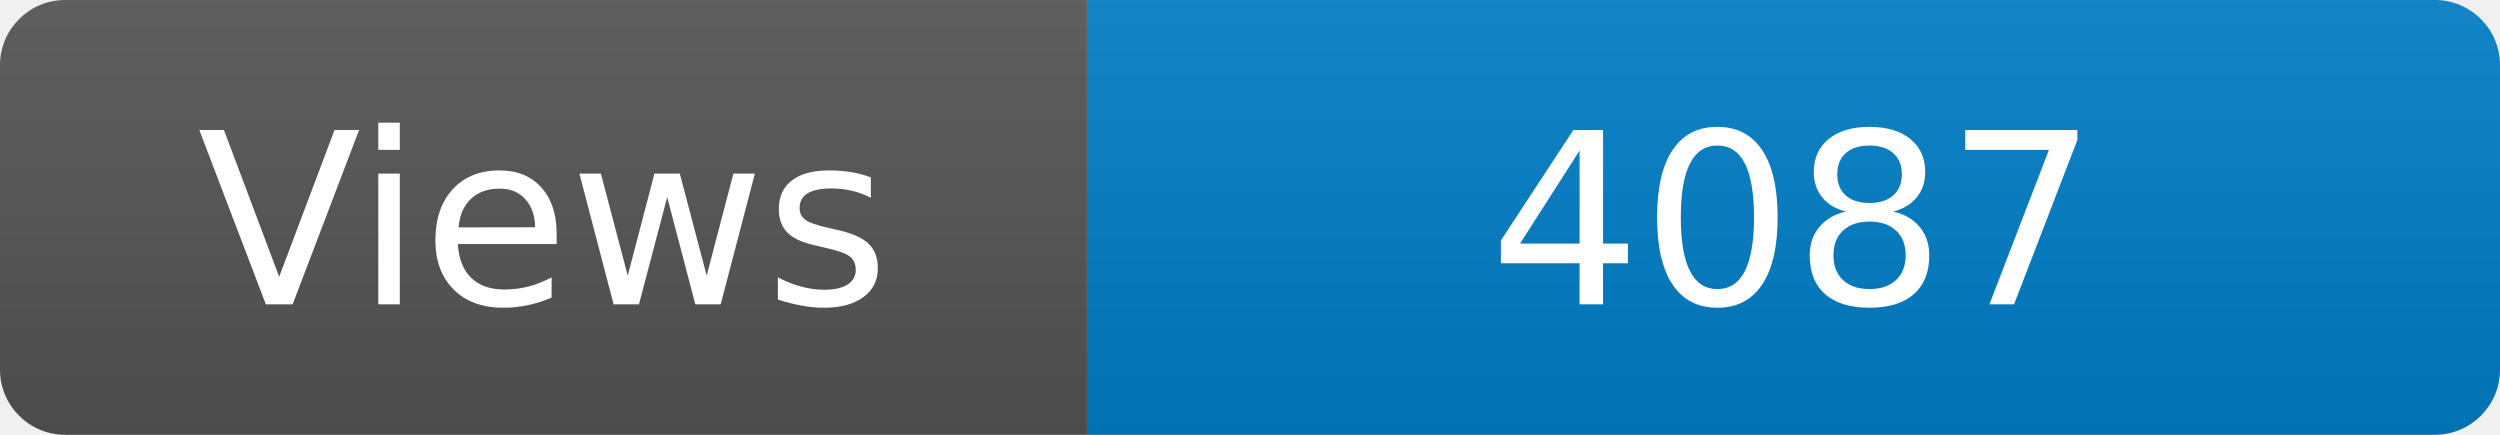
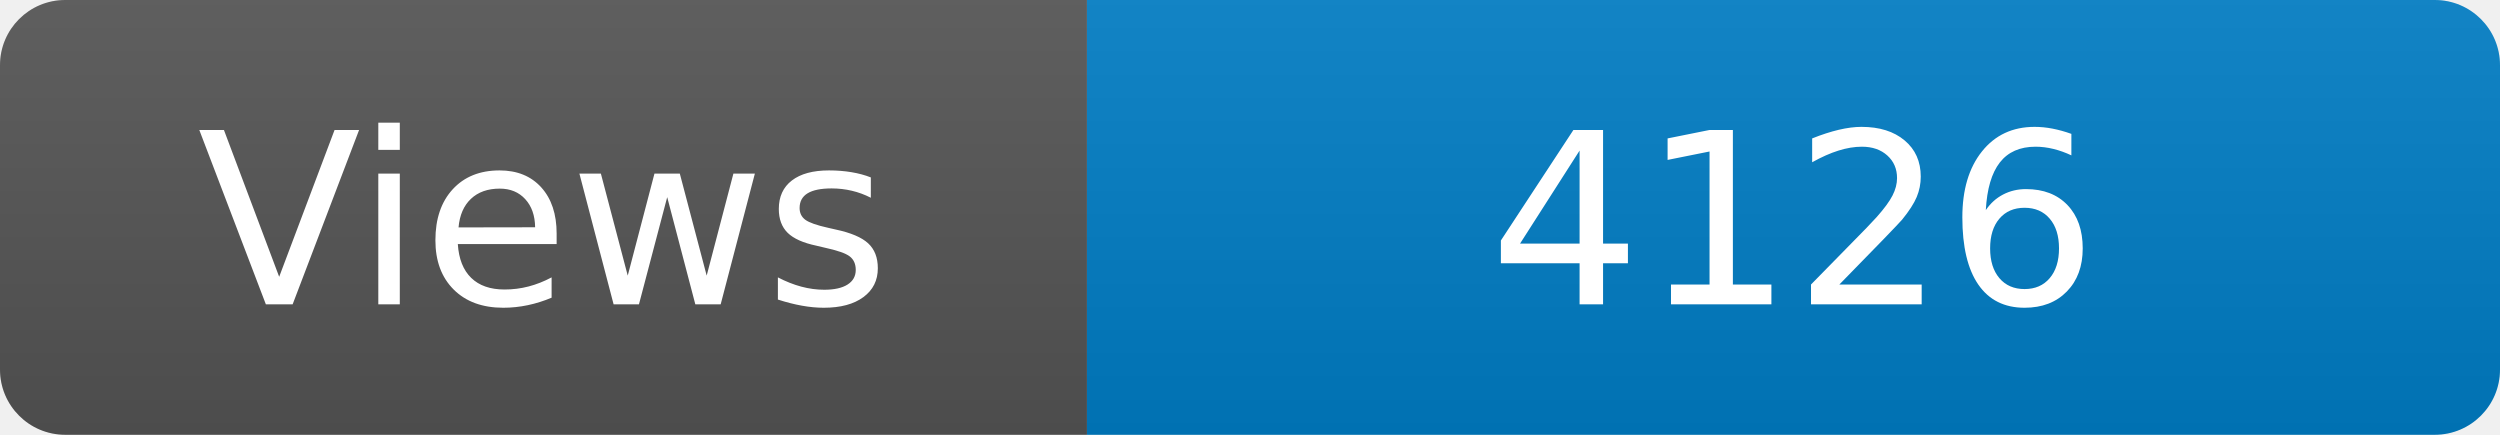
<svg xmlns="http://www.w3.org/2000/svg" width="115" height="20" role="img" aria-label="Maintained?: yes">
  <linearGradient id="s" x2="0" y2="100%">
    <stop offset="0" stop-color="#bbb" stop-opacity=".1" />
    <stop offset="1" stop-opacity=".1" />
  </linearGradient>
  <clipPath id="r">
    <rect width="115" height="20" rx="3" fill="#fff" />
  </clipPath>
  <g clip-path="url(#r)">
    <rect width="50" height="20" fill="#555" />
    <rect x="50" width="160" height="20" fill="#007ec6" />
    <rect width="115" height="20" fill="url(#s)" />
  </g>
  <g fill="#fff" text-anchor="middle" font-family="Verdana,Geneva,DejaVu Sans,sans-serif" font-size="110">
    <text x="250" y="140" transform="scale(.1)" fill="#fff">Views</text>
-     <text x="825" y="140" transform="scale(.1)" fill="#fff">4087</text>
+     <text x="825" y="140" transform="scale(.1)" fill="#fff">4126</text>
  </g>
</svg>
